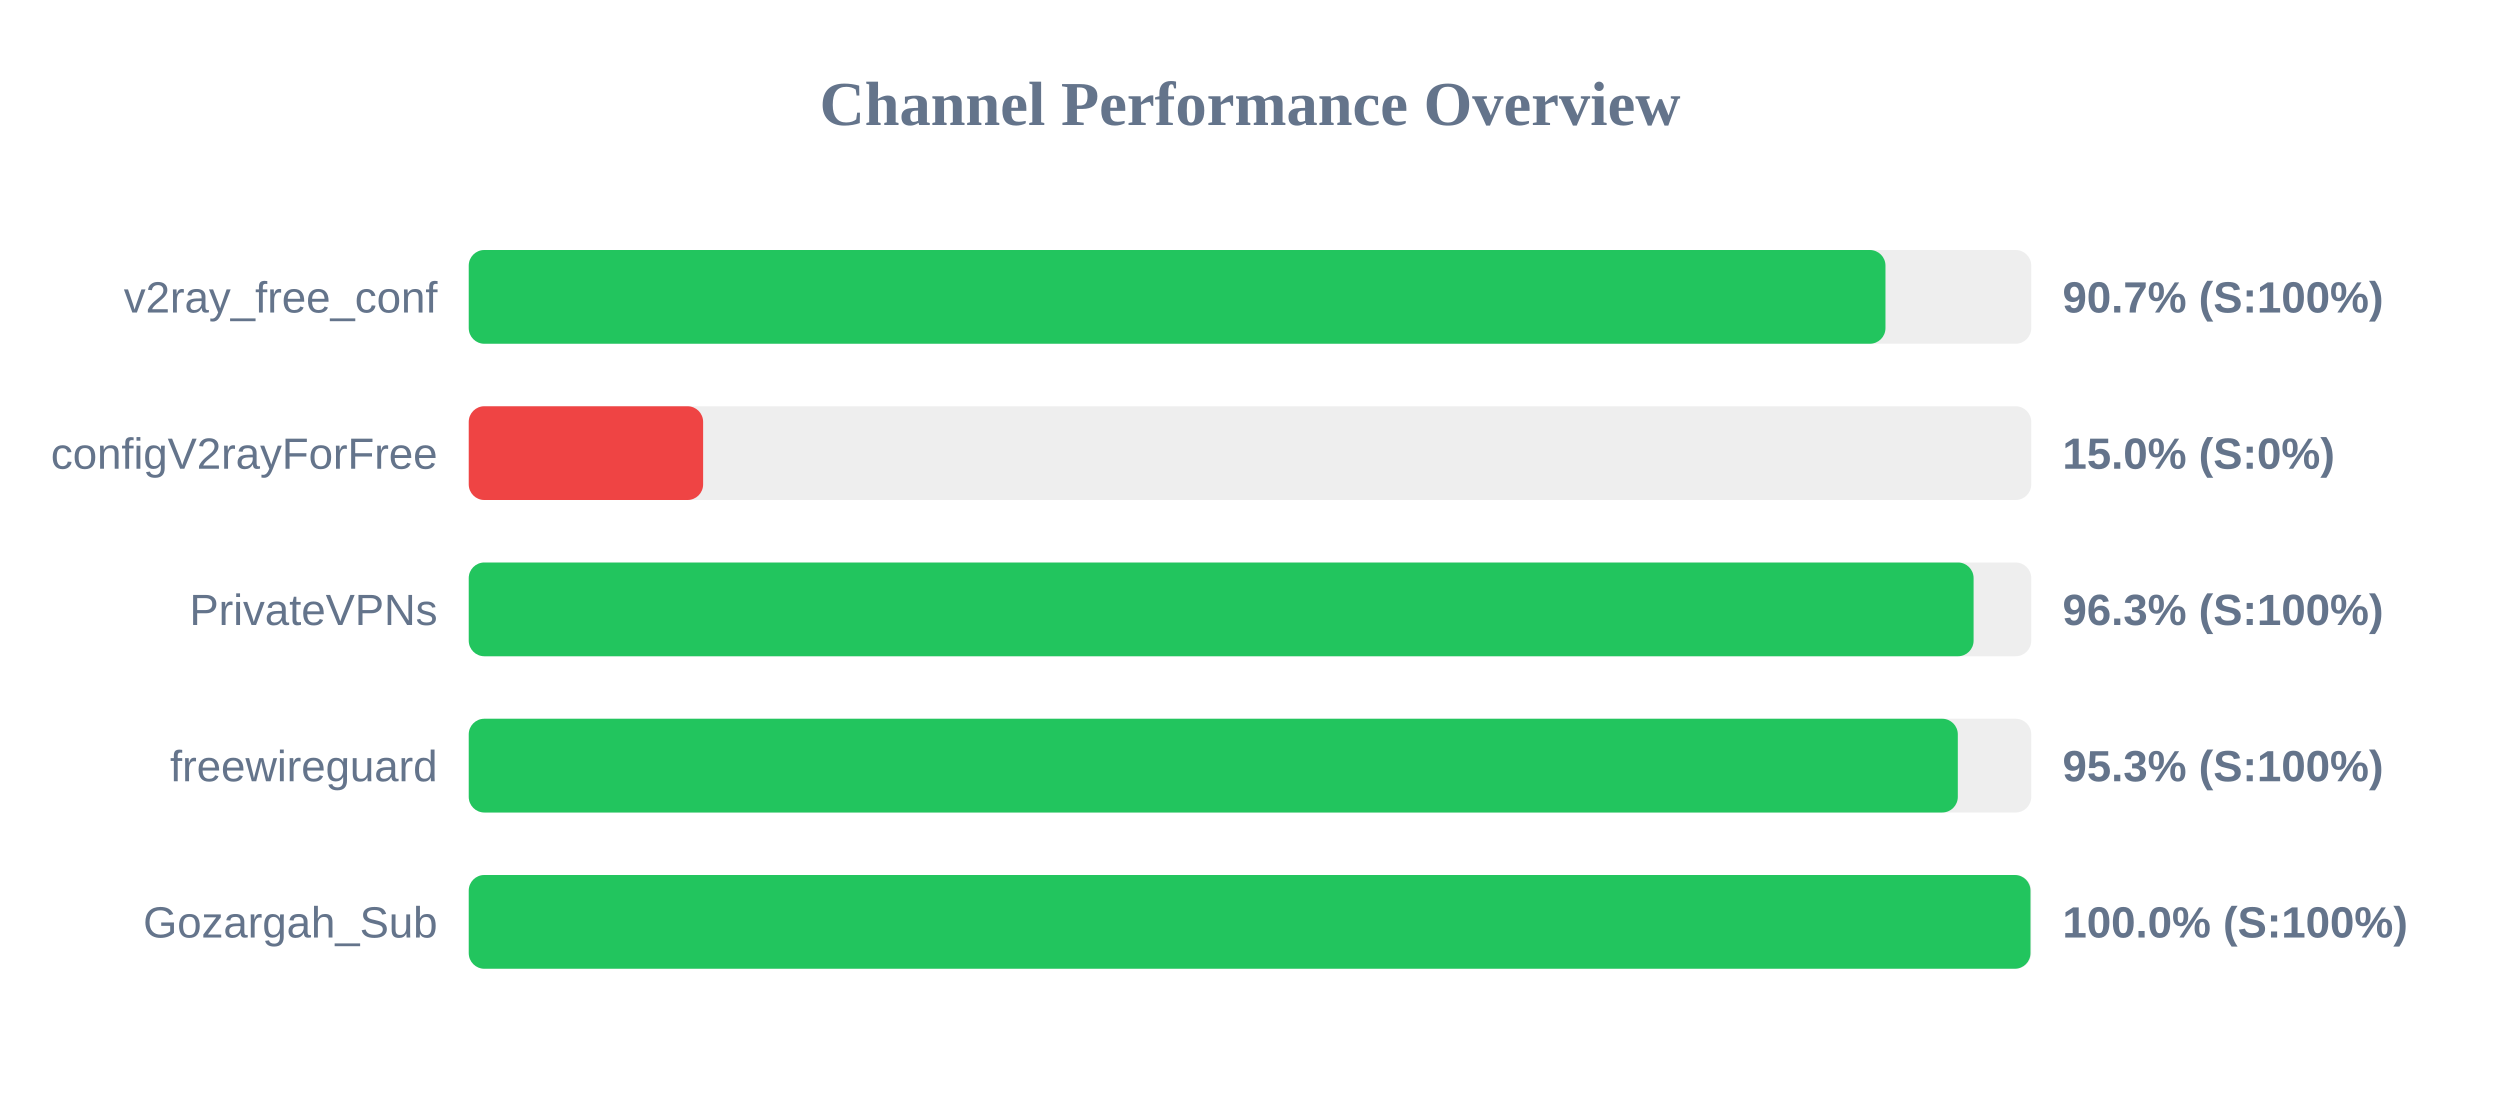
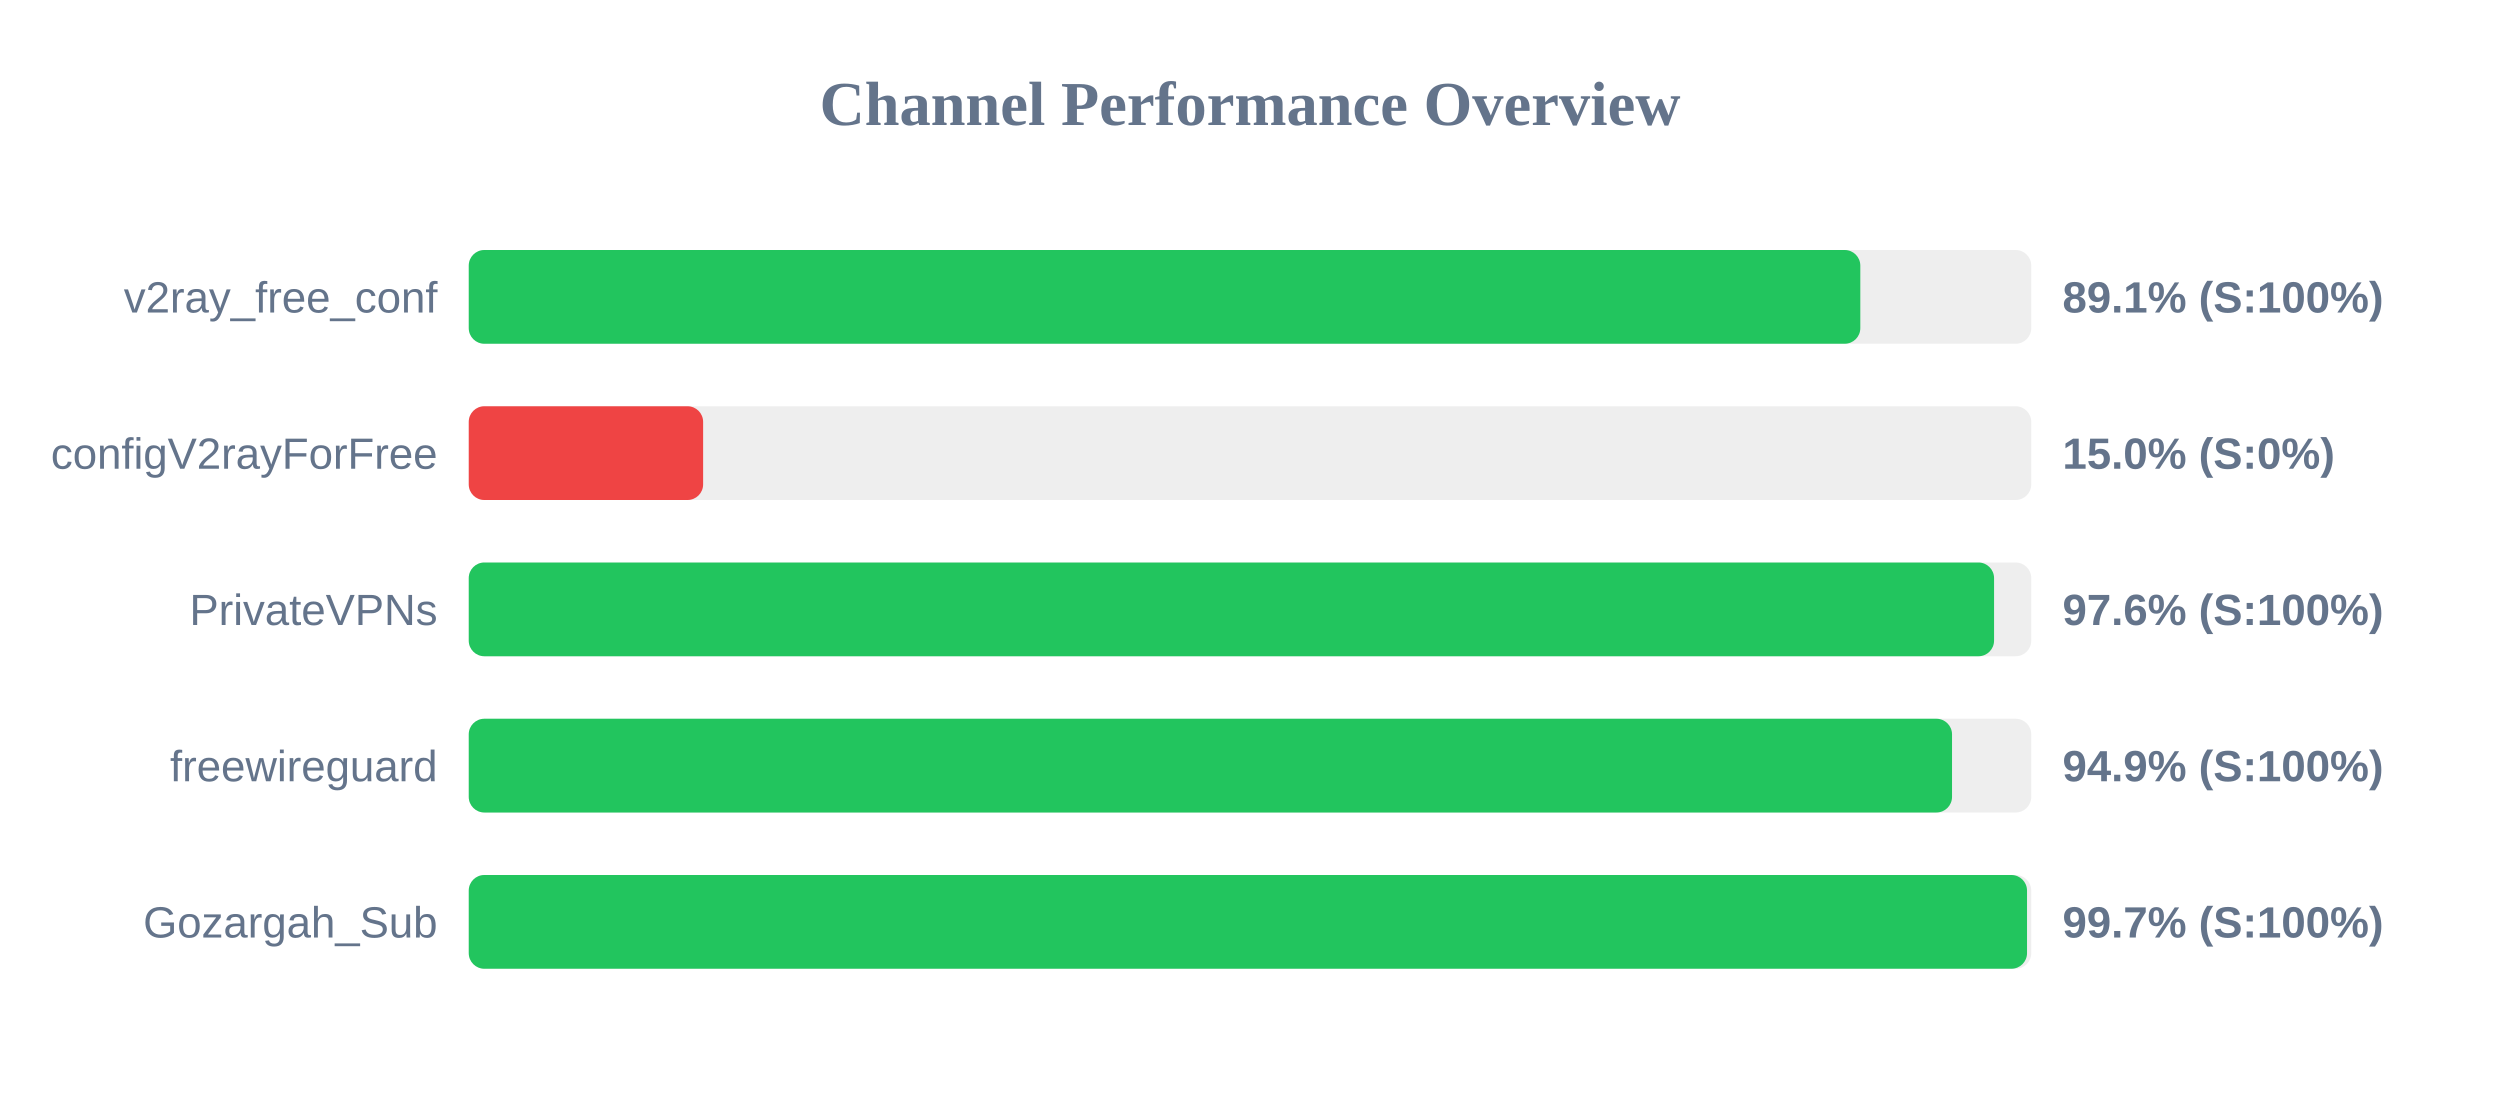
<svg xmlns="http://www.w3.org/2000/svg" width="800" height="350" version="1.1">
  <style>
        .row { font: 14px Arial; fill: #64748b; }
        .score { font: bold 14px Arial; fill: #64748b; }
    </style>
  <text x="400" y="40" text-anchor="middle" font-size="20px" font-weight="bold" fill="#64748b">Channel Performance Overview</text>
  <rect x="150" y="80" width="500" height="30" fill="#eee" rx="5" />
-   <rect x="150" y="80" width="453.35" height="30" fill="#22c55e" rx="5" />
+   <rect x="150" y="80" width="445.3" height="30" fill="#22c55e" rx="5" />
  <text x="140" y="100" text-anchor="end" class="row">v2ray_free_conf</text>
-   <text x="660" y="100" text-anchor="start" class="score">90.7% (S:100%)</text>
+   <text x="660" y="100" text-anchor="start" class="score">89.1% (S:100%)</text>
  <rect x="150" y="130" width="500" height="30" fill="#eee" rx="5" />
  <rect x="150" y="130" width="75.0" height="30" fill="#ef4444" rx="5" />
  <text x="140" y="150" text-anchor="end" class="row">configV2rayForFree</text>
  <text x="660" y="150" text-anchor="start" class="score">15.0% (S:0%)</text>
  <rect x="150" y="180" width="500" height="30" fill="#eee" rx="5" />
-   <rect x="150" y="180" width="481.55" height="30" fill="#22c55e" rx="5" />
+   <rect x="150" y="180" width="488.1" height="30" fill="#22c55e" rx="5" />
  <text x="140" y="200" text-anchor="end" class="row">PrivateVPNs</text>
-   <text x="660" y="200" text-anchor="start" class="score">96.3% (S:100%)</text>
+   <text x="660" y="200" text-anchor="start" class="score">97.6% (S:100%)</text>
  <rect x="150" y="230" width="500" height="30" fill="#eee" rx="5" />
-   <rect x="150" y="230" width="476.5" height="30" fill="#22c55e" rx="5" />
+   <rect x="150" y="230" width="474.65" height="30" fill="#22c55e" rx="5" />
  <text x="140" y="250" text-anchor="end" class="row">freewireguard</text>
-   <text x="660" y="250" text-anchor="start" class="score">95.3% (S:100%)</text>
+   <text x="660" y="250" text-anchor="start" class="score">94.9% (S:100%)</text>
  <rect x="150" y="280" width="500" height="30" fill="#eee" rx="5" />
-   <rect x="150" y="280" width="499.75" height="30" fill="#22c55e" rx="5" />
+   <rect x="150" y="280" width="498.65" height="30" fill="#22c55e" rx="5" />
  <text x="140" y="300" text-anchor="end" class="row">Gozargah_Sub</text>
-   <text x="660" y="300" text-anchor="start" class="score">100.0% (S:100%)</text>
+   <text x="660" y="300" text-anchor="start" class="score">99.7% (S:100%)</text>
</svg>
